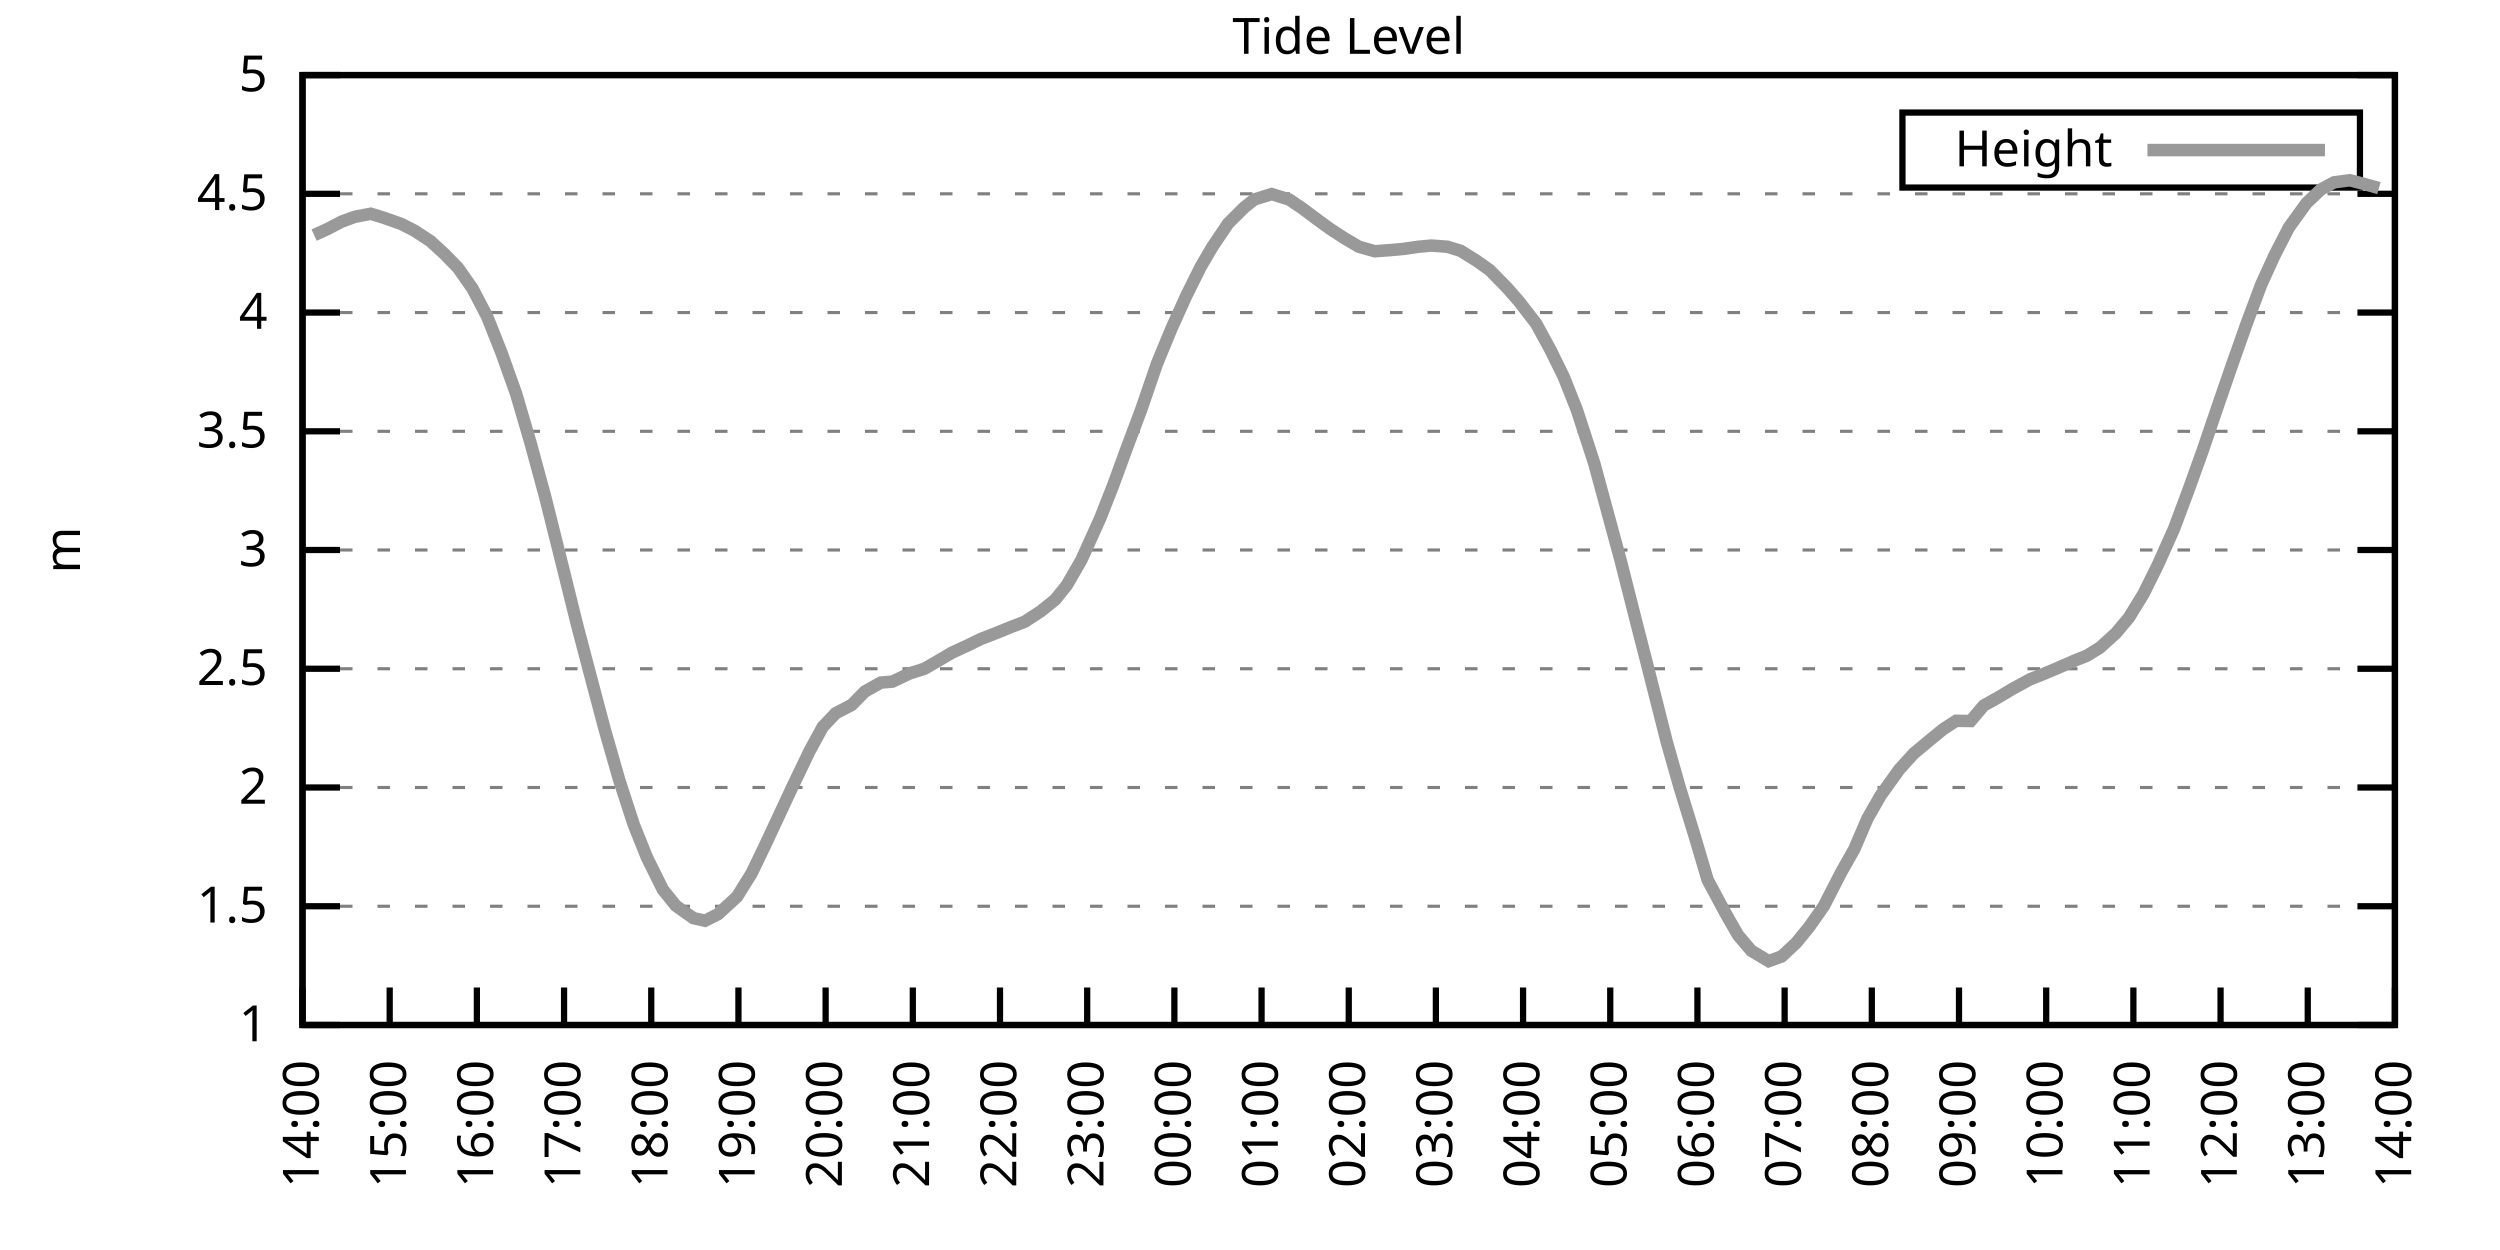
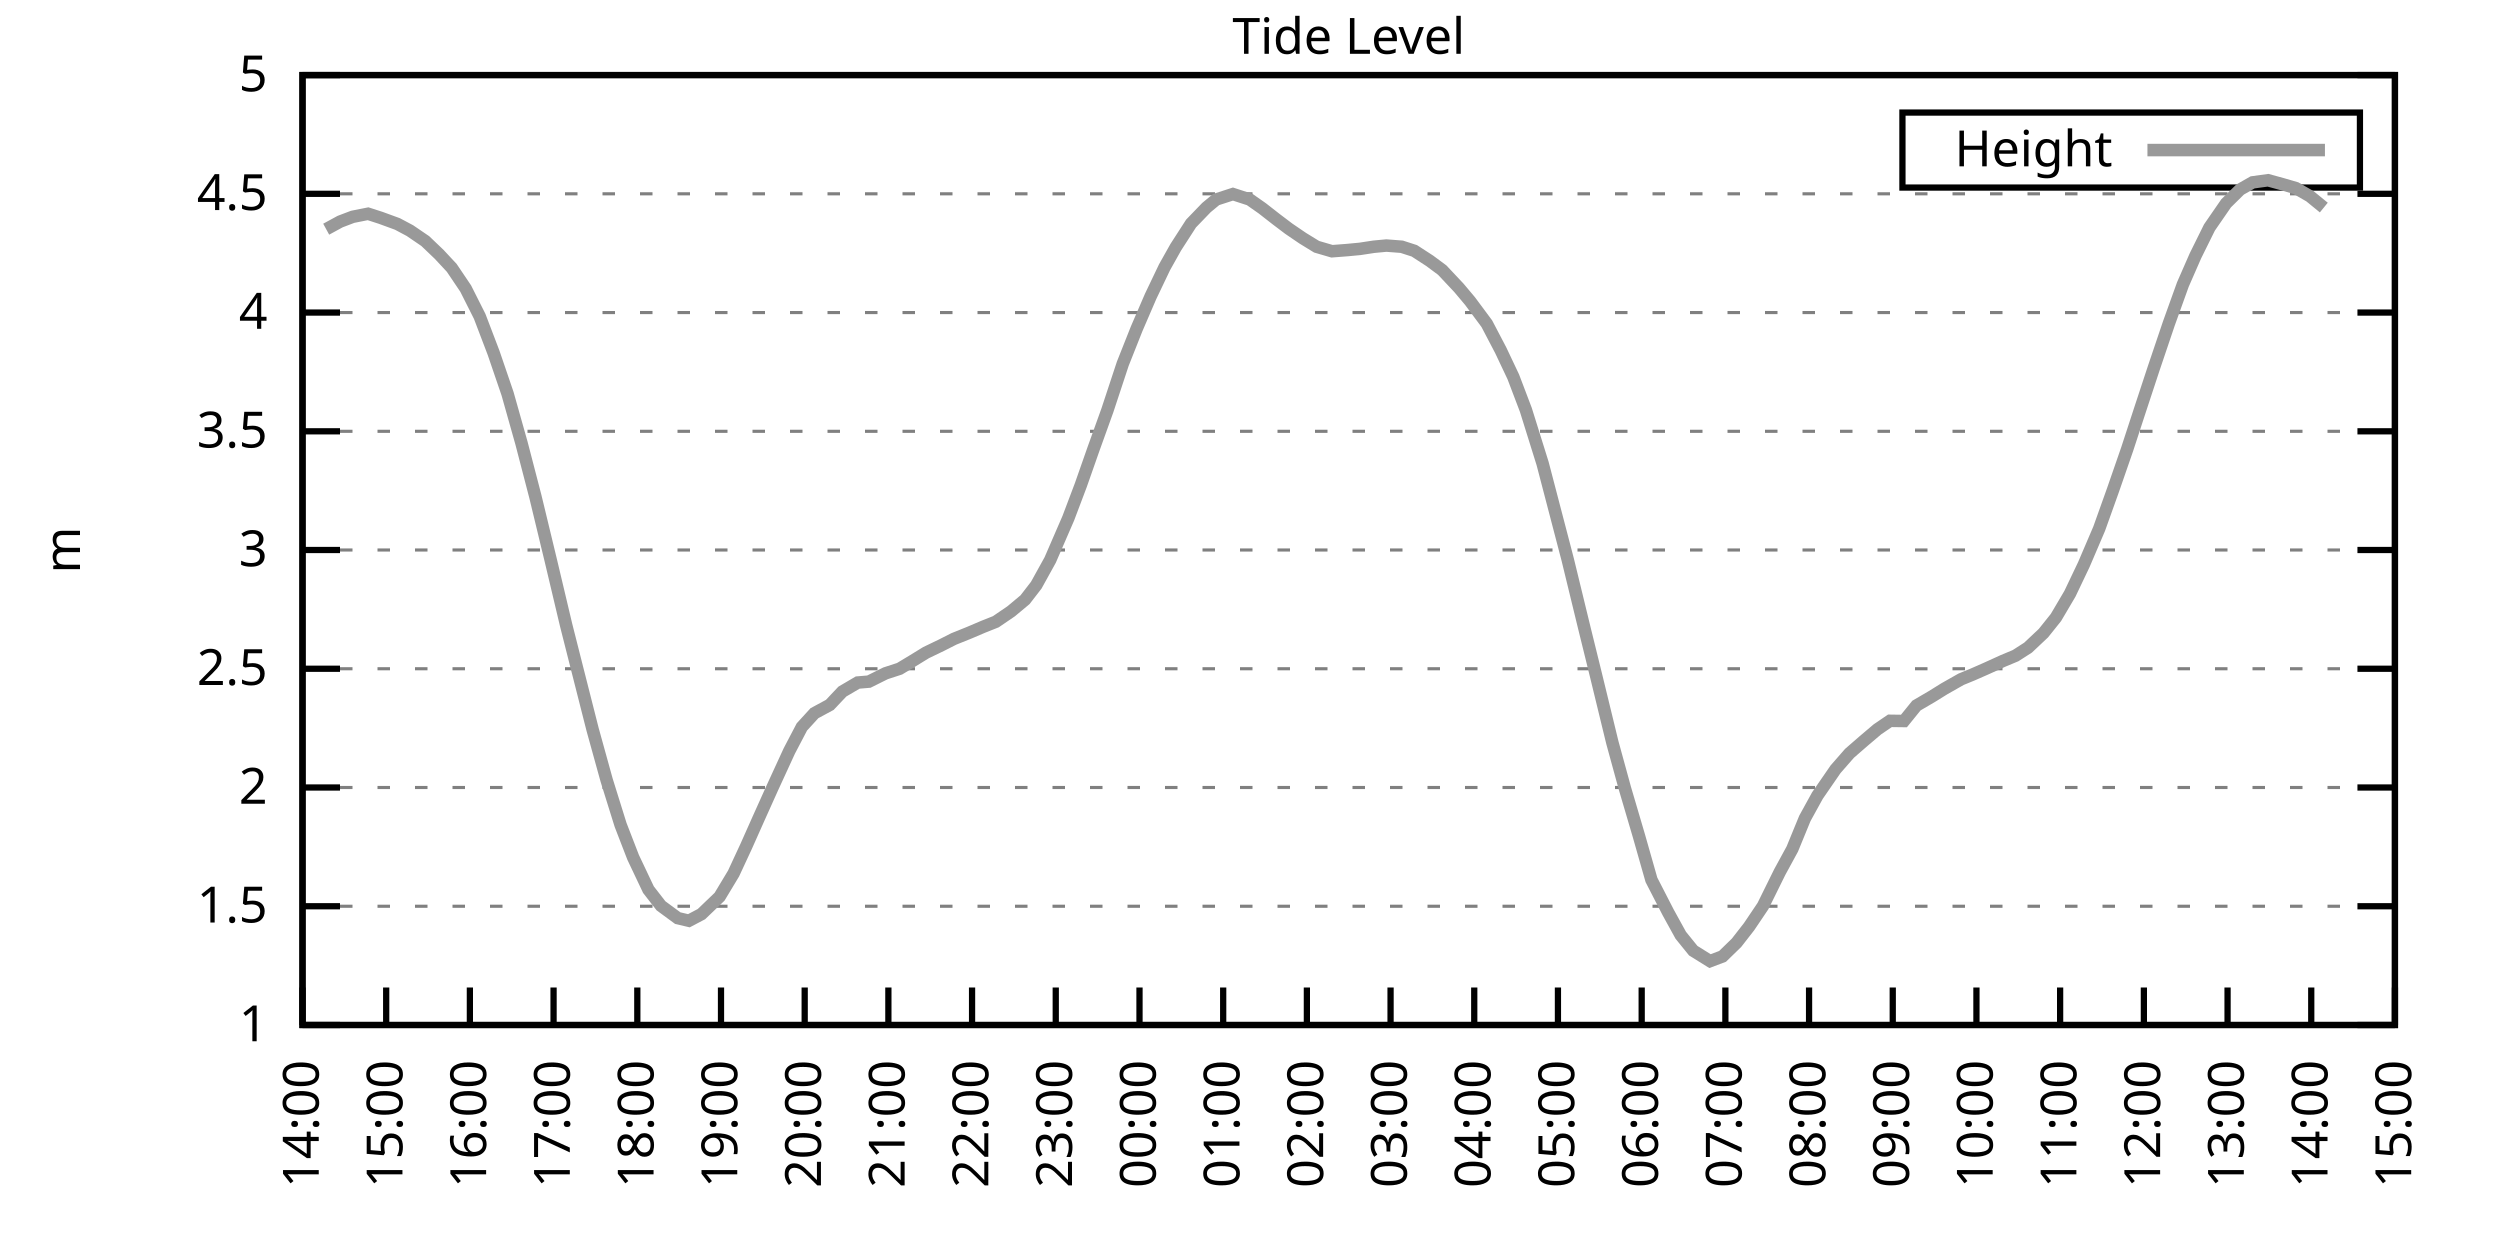
<svg xmlns="http://www.w3.org/2000/svg" xmlns:xlink="http://www.w3.org/1999/xlink" width="400" height="200" viewBox="0 0 400 200">
  <g id="gnuplot_canvas">
    <rect x="0" y="0" width="400" height="200" fill="none" />
    <defs>
      <circle id="gpDot" r="0.5" stroke-width="0.5" stroke="currentColor" />
      <path id="gpPt0" stroke-width="0.333" stroke="currentColor" d="M-1,0 h2 M0,-1 v2" />
      <path id="gpPt1" stroke-width="0.333" stroke="currentColor" d="M-1,-1 L1,1 M1,-1 L-1,1" />
      <path id="gpPt2" stroke-width="0.333" stroke="currentColor" d="M-1,0 L1,0 M0,-1 L0,1 M-1,-1 L1,1 M-1,1 L1,-1" />
      <rect id="gpPt3" stroke-width="0.333" stroke="currentColor" x="-1" y="-1" width="2" height="2" />
      <rect id="gpPt4" stroke-width="0.333" stroke="currentColor" fill="currentColor" x="-1" y="-1" width="2" height="2" />
      <circle id="gpPt5" stroke-width="0.333" stroke="currentColor" cx="0" cy="0" r="1" />
      <use xlink:href="#gpPt5" id="gpPt6" fill="currentColor" stroke="none" />
      <path id="gpPt7" stroke-width="0.333" stroke="currentColor" d="M0,-1.33 L-1.33,0.67 L1.33,0.67 z" />
      <use xlink:href="#gpPt7" id="gpPt8" fill="currentColor" stroke="none" />
      <use xlink:href="#gpPt7" id="gpPt9" stroke="currentColor" transform="rotate(180)" />
      <use xlink:href="#gpPt9" id="gpPt10" fill="currentColor" stroke="none" />
      <use xlink:href="#gpPt3" id="gpPt11" stroke="currentColor" transform="rotate(45)" />
      <use xlink:href="#gpPt11" id="gpPt12" fill="currentColor" stroke="none" />
      <path id="gpPt13" stroke-width="0.333" stroke="currentColor" d="M0,1.330 L1.265,0.411 L0.782,-1.067 L-0.782,-1.076 L-1.265,0.411 z" />
      <use xlink:href="#gpPt13" id="gpPt14" fill="currentColor" stroke="none" />
      <filter id="textbox" filterUnits="objectBoundingBox" x="0" y="0" height="1" width="1">
        <feFlood flood-color="white" flood-opacity="1" result="bgnd" />
        <feComposite in="SourceGraphic" in2="bgnd" operator="atop" />
      </filter>
      <filter id="greybox" filterUnits="objectBoundingBox" x="0" y="0" height="1" width="1">
        <feFlood flood-color="lightgrey" flood-opacity="1" result="grey" />
        <feComposite in="SourceGraphic" in2="grey" operator="atop" />
      </filter>
    </defs>
    <g fill="none" color="white" stroke="currentColor" stroke-width="1.00" stroke-linecap="butt" stroke-linejoin="miter">
</g>
    <g fill="none" color="black" stroke="currentColor" stroke-width="1.00" stroke-linecap="butt" stroke-linejoin="miter">
      <g stroke="none" shape-rendering="crispEdges">
        <polygon fill="rgb(255, 255, 255)" points="48.40,164.00 383.18,164.00 383.18,12.02 48.40,12.02 " />
      </g>
    </g>
    <g fill="none" color="black" stroke="currentColor" stroke-width="1.00" stroke-linecap="butt" stroke-linejoin="miter">
</g>
    <g fill="none" color="black" stroke="black" stroke-width="0.50" stroke-linecap="butt" stroke-linejoin="miter">
</g>
    <g fill="none" color="gray" stroke="currentColor" stroke-width="0.50" stroke-linecap="butt" stroke-linejoin="miter">
      <path stroke="gray" stroke-dasharray="2,4" class="gridline" d="M48.40,164.00 L383.19,164.00  " />
    </g>
    <g fill="none" color="gray" stroke="gray" stroke-width="1.00" stroke-linecap="butt" stroke-linejoin="miter">
</g>
    <g fill="none" color="black" stroke="currentColor" stroke-width="1.00" stroke-linecap="butt" stroke-linejoin="miter">
      <path stroke="black" d="M48.40,164.00 L54.40,164.00 M383.19,164.00 L377.19,164.00  " />
      <g transform="translate(42.80,166.60)" stroke="none" fill="black" font-family="Sans" font-size="8.00" text-anchor="end">
        <text>
          <tspan font-family="Sans"> 1</tspan>
        </text>
      </g>
    </g>
    <g fill="none" color="black" stroke="currentColor" stroke-width="1.00" stroke-linecap="butt" stroke-linejoin="miter">
</g>
    <g fill="none" color="black" stroke="black" stroke-width="0.50" stroke-linecap="butt" stroke-linejoin="miter">
</g>
    <g fill="none" color="gray" stroke="currentColor" stroke-width="0.50" stroke-linecap="butt" stroke-linejoin="miter">
      <path stroke="gray" stroke-dasharray="2,4" class="gridline" d="M48.40,145.00 L383.19,145.00  " />
    </g>
    <g fill="none" color="gray" stroke="gray" stroke-width="1.00" stroke-linecap="butt" stroke-linejoin="miter">
</g>
    <g fill="none" color="black" stroke="currentColor" stroke-width="1.00" stroke-linecap="butt" stroke-linejoin="miter">
      <path stroke="black" d="M48.40,145.00 L54.40,145.00 M383.19,145.00 L377.19,145.00  " />
      <g transform="translate(42.80,147.60)" stroke="none" fill="black" font-family="Sans" font-size="8.00" text-anchor="end">
        <text>
          <tspan font-family="Sans"> 1.5</tspan>
        </text>
      </g>
    </g>
    <g fill="none" color="black" stroke="currentColor" stroke-width="1.00" stroke-linecap="butt" stroke-linejoin="miter">
</g>
    <g fill="none" color="black" stroke="black" stroke-width="0.50" stroke-linecap="butt" stroke-linejoin="miter">
</g>
    <g fill="none" color="gray" stroke="currentColor" stroke-width="0.50" stroke-linecap="butt" stroke-linejoin="miter">
      <path stroke="gray" stroke-dasharray="2,4" class="gridline" d="M48.40,126.00 L383.19,126.00  " />
    </g>
    <g fill="none" color="gray" stroke="gray" stroke-width="1.00" stroke-linecap="butt" stroke-linejoin="miter">
</g>
    <g fill="none" color="black" stroke="currentColor" stroke-width="1.00" stroke-linecap="butt" stroke-linejoin="miter">
      <path stroke="black" d="M48.40,126.00 L54.40,126.00 M383.19,126.00 L377.19,126.00  " />
      <g transform="translate(42.80,128.60)" stroke="none" fill="black" font-family="Sans" font-size="8.00" text-anchor="end">
        <text>
          <tspan font-family="Sans"> 2</tspan>
        </text>
      </g>
    </g>
    <g fill="none" color="black" stroke="currentColor" stroke-width="1.00" stroke-linecap="butt" stroke-linejoin="miter">
</g>
    <g fill="none" color="black" stroke="black" stroke-width="0.50" stroke-linecap="butt" stroke-linejoin="miter">
</g>
    <g fill="none" color="gray" stroke="currentColor" stroke-width="0.50" stroke-linecap="butt" stroke-linejoin="miter">
      <path stroke="gray" stroke-dasharray="2,4" class="gridline" d="M48.40,107.00 L383.19,107.00  " />
    </g>
    <g fill="none" color="gray" stroke="gray" stroke-width="1.00" stroke-linecap="butt" stroke-linejoin="miter">
</g>
    <g fill="none" color="black" stroke="currentColor" stroke-width="1.00" stroke-linecap="butt" stroke-linejoin="miter">
      <path stroke="black" d="M48.40,107.00 L54.40,107.00 M383.19,107.00 L377.19,107.00  " />
      <g transform="translate(42.80,109.60)" stroke="none" fill="black" font-family="Sans" font-size="8.00" text-anchor="end">
        <text>
          <tspan font-family="Sans"> 2.5</tspan>
        </text>
      </g>
    </g>
    <g fill="none" color="black" stroke="currentColor" stroke-width="1.00" stroke-linecap="butt" stroke-linejoin="miter">
</g>
    <g fill="none" color="black" stroke="black" stroke-width="0.50" stroke-linecap="butt" stroke-linejoin="miter">
</g>
    <g fill="none" color="gray" stroke="currentColor" stroke-width="0.50" stroke-linecap="butt" stroke-linejoin="miter">
      <path stroke="gray" stroke-dasharray="2,4" class="gridline" d="M48.40,88.00 L383.19,88.00  " />
    </g>
    <g fill="none" color="gray" stroke="gray" stroke-width="1.00" stroke-linecap="butt" stroke-linejoin="miter">
</g>
    <g fill="none" color="black" stroke="currentColor" stroke-width="1.00" stroke-linecap="butt" stroke-linejoin="miter">
      <path stroke="black" d="M48.40,88.00 L54.40,88.00 M383.19,88.00 L377.19,88.00  " />
      <g transform="translate(42.80,90.60)" stroke="none" fill="black" font-family="Sans" font-size="8.00" text-anchor="end">
        <text>
          <tspan font-family="Sans"> 3</tspan>
        </text>
      </g>
    </g>
    <g fill="none" color="black" stroke="currentColor" stroke-width="1.00" stroke-linecap="butt" stroke-linejoin="miter">
</g>
    <g fill="none" color="black" stroke="black" stroke-width="0.50" stroke-linecap="butt" stroke-linejoin="miter">
</g>
    <g fill="none" color="gray" stroke="currentColor" stroke-width="0.50" stroke-linecap="butt" stroke-linejoin="miter">
      <path stroke="gray" stroke-dasharray="2,4" class="gridline" d="M48.40,69.01 L383.19,69.01  " />
    </g>
    <g fill="none" color="gray" stroke="gray" stroke-width="1.00" stroke-linecap="butt" stroke-linejoin="miter">
</g>
    <g fill="none" color="black" stroke="currentColor" stroke-width="1.00" stroke-linecap="butt" stroke-linejoin="miter">
      <path stroke="black" d="M48.40,69.01 L54.40,69.01 M383.19,69.01 L377.19,69.01  " />
      <g transform="translate(42.80,71.61)" stroke="none" fill="black" font-family="Sans" font-size="8.00" text-anchor="end">
        <text>
          <tspan font-family="Sans"> 3.5</tspan>
        </text>
      </g>
    </g>
    <g fill="none" color="black" stroke="currentColor" stroke-width="1.00" stroke-linecap="butt" stroke-linejoin="miter">
</g>
    <g fill="none" color="black" stroke="black" stroke-width="0.50" stroke-linecap="butt" stroke-linejoin="miter">
</g>
    <g fill="none" color="gray" stroke="currentColor" stroke-width="0.50" stroke-linecap="butt" stroke-linejoin="miter">
      <path stroke="gray" stroke-dasharray="2,4" class="gridline" d="M48.40,50.01 L383.19,50.01  " />
    </g>
    <g fill="none" color="gray" stroke="gray" stroke-width="1.00" stroke-linecap="butt" stroke-linejoin="miter">
</g>
    <g fill="none" color="black" stroke="currentColor" stroke-width="1.00" stroke-linecap="butt" stroke-linejoin="miter">
      <path stroke="black" d="M48.40,50.01 L54.40,50.01 M383.19,50.01 L377.19,50.01  " />
      <g transform="translate(42.80,52.61)" stroke="none" fill="black" font-family="Sans" font-size="8.00" text-anchor="end">
        <text>
          <tspan font-family="Sans"> 4</tspan>
        </text>
      </g>
    </g>
    <g fill="none" color="black" stroke="currentColor" stroke-width="1.00" stroke-linecap="butt" stroke-linejoin="miter">
</g>
    <g fill="none" color="black" stroke="black" stroke-width="0.50" stroke-linecap="butt" stroke-linejoin="miter">
</g>
    <g fill="none" color="gray" stroke="currentColor" stroke-width="0.50" stroke-linecap="butt" stroke-linejoin="miter">
      <path stroke="gray" stroke-dasharray="2,4" class="gridline" d="M48.40,31.01 L383.19,31.01  " />
    </g>
    <g fill="none" color="gray" stroke="gray" stroke-width="1.00" stroke-linecap="butt" stroke-linejoin="miter">
</g>
    <g fill="none" color="black" stroke="currentColor" stroke-width="1.00" stroke-linecap="butt" stroke-linejoin="miter">
      <path stroke="black" d="M48.40,31.01 L54.40,31.01 M383.19,31.01 L377.19,31.01  " />
      <g transform="translate(42.80,33.61)" stroke="none" fill="black" font-family="Sans" font-size="8.00" text-anchor="end">
        <text>
          <tspan font-family="Sans"> 4.5</tspan>
        </text>
      </g>
    </g>
    <g fill="none" color="black" stroke="currentColor" stroke-width="1.00" stroke-linecap="butt" stroke-linejoin="miter">
</g>
    <g fill="none" color="black" stroke="black" stroke-width="0.50" stroke-linecap="butt" stroke-linejoin="miter">
</g>
    <g fill="none" color="gray" stroke="currentColor" stroke-width="0.50" stroke-linecap="butt" stroke-linejoin="miter">
      <path stroke="gray" stroke-dasharray="2,4" class="gridline" d="M48.40,12.01 L383.19,12.01  " />
    </g>
    <g fill="none" color="gray" stroke="gray" stroke-width="1.00" stroke-linecap="butt" stroke-linejoin="miter">
</g>
    <g fill="none" color="black" stroke="currentColor" stroke-width="1.00" stroke-linecap="butt" stroke-linejoin="miter">
      <path stroke="black" d="M48.40,12.01 L54.40,12.01 M383.19,12.01 L377.19,12.01  " />
      <g transform="translate(42.80,14.61)" stroke="none" fill="black" font-family="Sans" font-size="8.00" text-anchor="end">
        <text>
          <tspan font-family="Sans"> 5</tspan>
        </text>
      </g>
    </g>
    <g fill="none" color="black" stroke="currentColor" stroke-width="1.00" stroke-linecap="butt" stroke-linejoin="miter">
      <path stroke="black" d="M48.40,164.00 L48.40,158.00  " />
      <g transform="translate(51.00,169.60) rotate(270.00)" stroke="none" fill="black" font-family="Sans" font-size="8.00" text-anchor="end">
        <text>
          <tspan font-family="Sans">14:00</tspan>
        </text>
      </g>
    </g>
    <g fill="none" color="black" stroke="currentColor" stroke-width="1.00" stroke-linecap="butt" stroke-linejoin="miter">
-       <path stroke="black" d="M62.35,164.00 L62.35,158.00  " />
-       <g transform="translate(64.95,169.60) rotate(270.00)" stroke="none" fill="black" font-family="Sans" font-size="8.00" text-anchor="end">
+       <path stroke="black" d="M61.79,164.00 L61.79,158.00  " />
+       <g transform="translate(64.39,169.60) rotate(270.00)" stroke="none" fill="black" font-family="Sans" font-size="8.00" text-anchor="end">
        <text>
          <tspan font-family="Sans">15:00</tspan>
        </text>
      </g>
    </g>
    <g fill="none" color="black" stroke="currentColor" stroke-width="1.00" stroke-linecap="butt" stroke-linejoin="miter">
-       <path stroke="black" d="M76.30,164.00 L76.30,158.00  " />
-       <g transform="translate(78.90,169.60) rotate(270.00)" stroke="none" fill="black" font-family="Sans" font-size="8.00" text-anchor="end">
+       <path stroke="black" d="M75.18,164.00 L75.18,158.00  " />
+       <g transform="translate(77.78,169.60) rotate(270.00)" stroke="none" fill="black" font-family="Sans" font-size="8.00" text-anchor="end">
        <text>
          <tspan font-family="Sans">16:00</tspan>
        </text>
      </g>
    </g>
    <g fill="none" color="black" stroke="currentColor" stroke-width="1.00" stroke-linecap="butt" stroke-linejoin="miter">
-       <path stroke="black" d="M90.25,164.00 L90.25,158.00  " />
-       <g transform="translate(92.85,169.60) rotate(270.00)" stroke="none" fill="black" font-family="Sans" font-size="8.00" text-anchor="end">
+       <path stroke="black" d="M88.57,164.00 L88.57,158.00  " />
+       <g transform="translate(91.17,169.60) rotate(270.00)" stroke="none" fill="black" font-family="Sans" font-size="8.00" text-anchor="end">
        <text>
          <tspan font-family="Sans">17:00</tspan>
        </text>
      </g>
    </g>
    <g fill="none" color="black" stroke="currentColor" stroke-width="1.00" stroke-linecap="butt" stroke-linejoin="miter">
-       <path stroke="black" d="M104.20,164.00 L104.20,158.00  " />
-       <g transform="translate(106.80,169.60) rotate(270.00)" stroke="none" fill="black" font-family="Sans" font-size="8.00" text-anchor="end">
+       <path stroke="black" d="M101.97,164.00 L101.97,158.00  " />
+       <g transform="translate(104.57,169.60) rotate(270.00)" stroke="none" fill="black" font-family="Sans" font-size="8.00" text-anchor="end">
        <text>
          <tspan font-family="Sans">18:00</tspan>
        </text>
      </g>
    </g>
    <g fill="none" color="black" stroke="currentColor" stroke-width="1.00" stroke-linecap="butt" stroke-linejoin="miter">
-       <path stroke="black" d="M118.15,164.00 L118.15,158.00  " />
-       <g transform="translate(120.75,169.60) rotate(270.00)" stroke="none" fill="black" font-family="Sans" font-size="8.00" text-anchor="end">
+       <path stroke="black" d="M115.36,164.00 L115.36,158.00  " />
+       <g transform="translate(117.96,169.60) rotate(270.00)" stroke="none" fill="black" font-family="Sans" font-size="8.00" text-anchor="end">
        <text>
          <tspan font-family="Sans">19:00</tspan>
        </text>
      </g>
    </g>
    <g fill="none" color="black" stroke="currentColor" stroke-width="1.00" stroke-linecap="butt" stroke-linejoin="miter">
-       <path stroke="black" d="M132.10,164.00 L132.10,158.00  " />
-       <g transform="translate(134.70,169.60) rotate(270.00)" stroke="none" fill="black" font-family="Sans" font-size="8.00" text-anchor="end">
+       <path stroke="black" d="M128.75,164.00 L128.75,158.00  " />
+       <g transform="translate(131.35,169.60) rotate(270.00)" stroke="none" fill="black" font-family="Sans" font-size="8.00" text-anchor="end">
        <text>
          <tspan font-family="Sans">20:00</tspan>
        </text>
      </g>
    </g>
    <g fill="none" color="black" stroke="currentColor" stroke-width="1.00" stroke-linecap="butt" stroke-linejoin="miter">
-       <path stroke="black" d="M146.05,164.00 L146.05,158.00  " />
-       <g transform="translate(148.65,169.60) rotate(270.00)" stroke="none" fill="black" font-family="Sans" font-size="8.00" text-anchor="end">
+       <path stroke="black" d="M142.14,164.00 L142.14,158.00  " />
+       <g transform="translate(144.74,169.60) rotate(270.00)" stroke="none" fill="black" font-family="Sans" font-size="8.00" text-anchor="end">
        <text>
          <tspan font-family="Sans">21:00</tspan>
        </text>
      </g>
    </g>
    <g fill="none" color="black" stroke="currentColor" stroke-width="1.00" stroke-linecap="butt" stroke-linejoin="miter">
-       <path stroke="black" d="M160.00,164.00 L160.00,158.00  " />
-       <g transform="translate(162.60,169.60) rotate(270.00)" stroke="none" fill="black" font-family="Sans" font-size="8.00" text-anchor="end">
+       <path stroke="black" d="M155.53,164.00 L155.53,158.00  " />
+       <g transform="translate(158.13,169.60) rotate(270.00)" stroke="none" fill="black" font-family="Sans" font-size="8.00" text-anchor="end">
        <text>
          <tspan font-family="Sans">22:00</tspan>
        </text>
      </g>
    </g>
    <g fill="none" color="black" stroke="currentColor" stroke-width="1.00" stroke-linecap="butt" stroke-linejoin="miter">
-       <path stroke="black" d="M173.95,164.00 L173.95,158.00  " />
-       <g transform="translate(176.55,169.60) rotate(270.00)" stroke="none" fill="black" font-family="Sans" font-size="8.00" text-anchor="end">
+       <path stroke="black" d="M168.92,164.00 L168.92,158.00  " />
+       <g transform="translate(171.52,169.60) rotate(270.00)" stroke="none" fill="black" font-family="Sans" font-size="8.00" text-anchor="end">
        <text>
          <tspan font-family="Sans">23:00</tspan>
        </text>
      </g>
    </g>
    <g fill="none" color="black" stroke="currentColor" stroke-width="1.00" stroke-linecap="butt" stroke-linejoin="miter">
-       <path stroke="black" d="M187.90,164.00 L187.90,158.00  " />
-       <g transform="translate(190.50,169.60) rotate(270.00)" stroke="none" fill="black" font-family="Sans" font-size="8.00" text-anchor="end">
+       <path stroke="black" d="M182.32,164.00 L182.32,158.00  " />
+       <g transform="translate(184.92,169.60) rotate(270.00)" stroke="none" fill="black" font-family="Sans" font-size="8.00" text-anchor="end">
        <text>
          <tspan font-family="Sans">00:00</tspan>
        </text>
      </g>
    </g>
    <g fill="none" color="black" stroke="currentColor" stroke-width="1.00" stroke-linecap="butt" stroke-linejoin="miter">
-       <path stroke="black" d="M201.85,164.00 L201.85,158.00  " />
-       <g transform="translate(204.45,169.60) rotate(270.00)" stroke="none" fill="black" font-family="Sans" font-size="8.00" text-anchor="end">
+       <path stroke="black" d="M195.71,164.00 L195.71,158.00  " />
+       <g transform="translate(198.31,169.60) rotate(270.00)" stroke="none" fill="black" font-family="Sans" font-size="8.00" text-anchor="end">
        <text>
          <tspan font-family="Sans">01:00</tspan>
        </text>
      </g>
    </g>
    <g fill="none" color="black" stroke="currentColor" stroke-width="1.00" stroke-linecap="butt" stroke-linejoin="miter">
-       <path stroke="black" d="M215.80,164.00 L215.80,158.00  " />
-       <g transform="translate(218.40,169.60) rotate(270.00)" stroke="none" fill="black" font-family="Sans" font-size="8.00" text-anchor="end">
+       <path stroke="black" d="M209.10,164.00 L209.10,158.00  " />
+       <g transform="translate(211.70,169.60) rotate(270.00)" stroke="none" fill="black" font-family="Sans" font-size="8.00" text-anchor="end">
        <text>
          <tspan font-family="Sans">02:00</tspan>
        </text>
      </g>
    </g>
    <g fill="none" color="black" stroke="currentColor" stroke-width="1.00" stroke-linecap="butt" stroke-linejoin="miter">
-       <path stroke="black" d="M229.74,164.00 L229.74,158.00  " />
-       <g transform="translate(232.34,169.60) rotate(270.00)" stroke="none" fill="black" font-family="Sans" font-size="8.00" text-anchor="end">
+       <path stroke="black" d="M222.49,164.00 L222.49,158.00  " />
+       <g transform="translate(225.09,169.60) rotate(270.00)" stroke="none" fill="black" font-family="Sans" font-size="8.00" text-anchor="end">
        <text>
          <tspan font-family="Sans">03:00</tspan>
        </text>
      </g>
    </g>
    <g fill="none" color="black" stroke="currentColor" stroke-width="1.00" stroke-linecap="butt" stroke-linejoin="miter">
-       <path stroke="black" d="M243.69,164.00 L243.69,158.00  " />
-       <g transform="translate(246.29,169.60) rotate(270.00)" stroke="none" fill="black" font-family="Sans" font-size="8.00" text-anchor="end">
+       <path stroke="black" d="M235.88,164.00 L235.88,158.00  " />
+       <g transform="translate(238.48,169.60) rotate(270.00)" stroke="none" fill="black" font-family="Sans" font-size="8.00" text-anchor="end">
        <text>
          <tspan font-family="Sans">04:00</tspan>
        </text>
      </g>
    </g>
    <g fill="none" color="black" stroke="currentColor" stroke-width="1.00" stroke-linecap="butt" stroke-linejoin="miter">
-       <path stroke="black" d="M257.64,164.00 L257.64,158.00  " />
-       <g transform="translate(260.24,169.60) rotate(270.00)" stroke="none" fill="black" font-family="Sans" font-size="8.00" text-anchor="end">
+       <path stroke="black" d="M249.27,164.00 L249.27,158.00  " />
+       <g transform="translate(251.87,169.60) rotate(270.00)" stroke="none" fill="black" font-family="Sans" font-size="8.00" text-anchor="end">
        <text>
          <tspan font-family="Sans">05:00</tspan>
        </text>
      </g>
    </g>
    <g fill="none" color="black" stroke="currentColor" stroke-width="1.00" stroke-linecap="butt" stroke-linejoin="miter">
-       <path stroke="black" d="M271.59,164.00 L271.59,158.00  " />
-       <g transform="translate(274.19,169.60) rotate(270.00)" stroke="none" fill="black" font-family="Sans" font-size="8.00" text-anchor="end">
+       <path stroke="black" d="M262.67,164.00 L262.67,158.00  " />
+       <g transform="translate(265.27,169.60) rotate(270.00)" stroke="none" fill="black" font-family="Sans" font-size="8.00" text-anchor="end">
        <text>
          <tspan font-family="Sans">06:00</tspan>
        </text>
      </g>
    </g>
    <g fill="none" color="black" stroke="currentColor" stroke-width="1.00" stroke-linecap="butt" stroke-linejoin="miter">
-       <path stroke="black" d="M285.54,164.00 L285.54,158.00  " />
-       <g transform="translate(288.14,169.60) rotate(270.00)" stroke="none" fill="black" font-family="Sans" font-size="8.00" text-anchor="end">
+       <path stroke="black" d="M276.06,164.00 L276.06,158.00  " />
+       <g transform="translate(278.66,169.60) rotate(270.00)" stroke="none" fill="black" font-family="Sans" font-size="8.00" text-anchor="end">
        <text>
          <tspan font-family="Sans">07:00</tspan>
        </text>
      </g>
    </g>
    <g fill="none" color="black" stroke="currentColor" stroke-width="1.00" stroke-linecap="butt" stroke-linejoin="miter">
-       <path stroke="black" d="M299.49,164.00 L299.49,158.00  " />
-       <g transform="translate(302.09,169.60) rotate(270.00)" stroke="none" fill="black" font-family="Sans" font-size="8.00" text-anchor="end">
+       <path stroke="black" d="M289.45,164.00 L289.45,158.00  " />
+       <g transform="translate(292.05,169.60) rotate(270.00)" stroke="none" fill="black" font-family="Sans" font-size="8.00" text-anchor="end">
        <text>
          <tspan font-family="Sans">08:00</tspan>
        </text>
      </g>
    </g>
    <g fill="none" color="black" stroke="currentColor" stroke-width="1.00" stroke-linecap="butt" stroke-linejoin="miter">
-       <path stroke="black" d="M313.44,164.00 L313.44,158.00  " />
-       <g transform="translate(316.04,169.60) rotate(270.00)" stroke="none" fill="black" font-family="Sans" font-size="8.00" text-anchor="end">
+       <path stroke="black" d="M302.84,164.00 L302.84,158.00  " />
+       <g transform="translate(305.44,169.60) rotate(270.00)" stroke="none" fill="black" font-family="Sans" font-size="8.00" text-anchor="end">
        <text>
          <tspan font-family="Sans">09:00</tspan>
        </text>
      </g>
    </g>
    <g fill="none" color="black" stroke="currentColor" stroke-width="1.00" stroke-linecap="butt" stroke-linejoin="miter">
-       <path stroke="black" d="M327.39,164.00 L327.39,158.00  " />
-       <g transform="translate(329.99,169.60) rotate(270.00)" stroke="none" fill="black" font-family="Sans" font-size="8.00" text-anchor="end">
+       <path stroke="black" d="M316.23,164.00 L316.23,158.00  " />
+       <g transform="translate(318.83,169.60) rotate(270.00)" stroke="none" fill="black" font-family="Sans" font-size="8.00" text-anchor="end">
        <text>
          <tspan font-family="Sans">10:00</tspan>
        </text>
      </g>
    </g>
    <g fill="none" color="black" stroke="currentColor" stroke-width="1.00" stroke-linecap="butt" stroke-linejoin="miter">
-       <path stroke="black" d="M341.34,164.00 L341.34,158.00  " />
-       <g transform="translate(343.94,169.60) rotate(270.00)" stroke="none" fill="black" font-family="Sans" font-size="8.00" text-anchor="end">
+       <path stroke="black" d="M329.62,164.00 L329.62,158.00  " />
+       <g transform="translate(332.22,169.60) rotate(270.00)" stroke="none" fill="black" font-family="Sans" font-size="8.00" text-anchor="end">
        <text>
          <tspan font-family="Sans">11:00</tspan>
        </text>
      </g>
    </g>
    <g fill="none" color="black" stroke="currentColor" stroke-width="1.00" stroke-linecap="butt" stroke-linejoin="miter">
-       <path stroke="black" d="M355.29,164.00 L355.29,158.00  " />
-       <g transform="translate(357.89,169.60) rotate(270.00)" stroke="none" fill="black" font-family="Sans" font-size="8.00" text-anchor="end">
+       <path stroke="black" d="M343.02,164.00 L343.02,158.00  " />
+       <g transform="translate(345.62,169.60) rotate(270.00)" stroke="none" fill="black" font-family="Sans" font-size="8.00" text-anchor="end">
        <text>
          <tspan font-family="Sans">12:00</tspan>
        </text>
      </g>
    </g>
    <g fill="none" color="black" stroke="currentColor" stroke-width="1.00" stroke-linecap="butt" stroke-linejoin="miter">
-       <path stroke="black" d="M369.24,164.00 L369.24,158.00  " />
-       <g transform="translate(371.84,169.60) rotate(270.00)" stroke="none" fill="black" font-family="Sans" font-size="8.00" text-anchor="end">
+       <path stroke="black" d="M356.41,164.00 L356.41,158.00  " />
+       <g transform="translate(359.01,169.60) rotate(270.00)" stroke="none" fill="black" font-family="Sans" font-size="8.00" text-anchor="end">
        <text>
          <tspan font-family="Sans">13:00</tspan>
+         </text>
+       </g>
+     </g>
+     <g fill="none" color="black" stroke="currentColor" stroke-width="1.00" stroke-linecap="butt" stroke-linejoin="miter">
+       <path stroke="black" d="M369.80,164.00 L369.80,158.00  " />
+       <g transform="translate(372.40,169.60) rotate(270.00)" stroke="none" fill="black" font-family="Sans" font-size="8.00" text-anchor="end">
+         <text>
+           <tspan font-family="Sans">14:00</tspan>
        </text>
      </g>
    </g>
    <g fill="none" color="black" stroke="currentColor" stroke-width="1.00" stroke-linecap="butt" stroke-linejoin="miter">
      <path stroke="black" d="M383.19,164.00 L383.19,158.00  " />
      <g transform="translate(385.79,169.60) rotate(270.00)" stroke="none" fill="black" font-family="Sans" font-size="8.00" text-anchor="end">
        <text>
-           <tspan font-family="Sans">14:00</tspan>
+           <tspan font-family="Sans">15:00</tspan>
        </text>
      </g>
    </g>
    <g fill="none" color="black" stroke="currentColor" stroke-width="1.00" stroke-linecap="butt" stroke-linejoin="miter">
</g>
    <g fill="none" color="black" stroke="currentColor" stroke-width="1.00" stroke-linecap="butt" stroke-linejoin="miter">
      <path stroke="black" d="M48.40,12.01 L48.40,164.00 L383.19,164.00 L383.19,12.01 L48.40,12.01 Z  " />
    </g>
    <g fill="none" color="black" stroke="currentColor" stroke-width="1.00" stroke-linecap="butt" stroke-linejoin="miter">
</g>
    <g fill="none" color="black" stroke="currentColor" stroke-width="1.00" stroke-linecap="butt" stroke-linejoin="miter">
      <path stroke="black" d="M304.39,30.01 L304.39,18.01 L377.59,18.01 L377.59,30.01 L304.39,30.01 Z  " />
    </g>
    <g id="Tide_level_plot_1">
      <g fill="none" color="white" stroke="black" stroke-width="2.00" stroke-linecap="butt" stroke-linejoin="miter">
</g>
      <g fill="none" color="black" stroke="currentColor" stroke-width="2.00" stroke-linecap="butt" stroke-linejoin="miter">
        <g transform="translate(337.99,26.61)" stroke="none" fill="black" font-family="Sans" font-size="8.00" text-anchor="end">
          <text>
            <tspan font-family="Sans">Height</tspan>
          </text>
        </g>
      </g>
      <g fill="none" color="black" stroke="currentColor" stroke-width="2.00" stroke-linecap="butt" stroke-linejoin="miter">
-         <path stroke="rgb(153, 153, 153)" d="M343.59,24.01 L371.99,24.01 M50.26,37.62 L52.35,36.67 L54.68,35.45 L56.77,34.69 L59.33,34.20 L61.42,34.85   L64.21,35.83 L66.30,36.90 L68.86,38.57 L71.18,40.70 L73.28,42.86 L75.60,46.17 L77.93,50.62 L80.25,56.47   L82.58,63.00 L84.90,70.91 L87.23,79.49 L89.78,89.68 L92.34,100.01 L94.20,107.08 L96.76,116.73 L99.08,124.82   L101.41,131.97 L103.50,137.17 L106.06,142.34 L108.15,144.93 L110.94,146.90 L112.80,147.32 L114.89,146.26 L117.92,143.48   L120.24,139.76 L122.33,135.43 L124.43,130.94 L126.75,125.96 L129.54,120.15 L131.63,116.31 L133.72,114.11 L136.28,112.78   L138.37,110.65 L140.93,109.21 L142.79,109.06 L145.58,107.73 L147.91,107.00 L150.00,105.79 L152.32,104.42 L154.88,103.24   L156.97,102.22 L159.53,101.23 L161.86,100.28 L163.95,99.48 L166.51,97.81 L168.83,95.95 L170.69,93.63 L173.02,89.60   L176.04,82.91 L178.13,77.59 L180.22,71.86 L182.55,65.66 L185.11,58.21 L187.43,52.59 L189.76,47.42 L192.08,42.75   L193.94,39.56 L196.50,35.76 L199.06,33.21 L200.68,31.92 L203.47,31.05 L206.26,31.92 L208.36,33.33 L210.68,35.07   L212.77,36.59 L215.10,38.11 L217.42,39.48 L219.98,40.20 L222.54,40.01 L224.63,39.82 L226.95,39.48 L229.05,39.29   L231.60,39.48 L233.70,40.13 L236.25,41.72 L238.35,43.21 L241.14,46.06 L243.00,48.18 L245.79,51.79 L248.11,56.05   L250.20,60.30 L252.30,65.59 L255.09,74.17 L259.27,89.56 L262.06,100.54 L263.92,107.80 L266.71,118.82 L268.80,126.15   L271.13,133.72 L273.22,140.78 L276.01,145.99 L278.10,149.64 L280.20,152.11 L282.99,153.78 L285.08,153.02 L287.40,150.85   L289.50,148.27 L291.82,144.96 L294.61,139.53 L296.70,135.84 L298.80,130.94 L300.89,127.29 L303.91,123.08 L306.23,120.53   L308.56,118.59 L310.88,116.69 L312.98,115.33 L315.30,115.36 L317.39,112.89 L319.95,111.45 L322.04,110.20 L324.83,108.68   L326.69,107.95 L329.02,106.97 L331.81,105.75 L333.90,104.91 L335.99,103.62 L338.55,101.30 L340.64,98.80 L342.97,95.00   L345.29,90.32 L347.85,84.59 L350.18,78.35 L352.50,71.89 L354.59,65.74 L356.92,58.97 L359.48,51.72 L361.80,45.52   L363.89,40.93 L366.22,36.40 L369.01,32.53 L371.33,30.32 L373.43,29.18 L375.98,28.84 L378.31,29.45 L380.63,30.10    " />
+         <path stroke="rgb(153, 153, 153)" d="M343.59,24.01 L371.99,24.01 M52.19,36.67 L54.43,35.45 L56.43,34.69 L58.89,34.20 L60.90,34.85 L63.58,35.83   L65.59,36.90 L68.04,38.57 L70.27,40.70 L72.28,42.86 L74.51,46.17 L76.75,50.62 L78.98,56.47 L81.21,63.00   L83.44,70.91 L85.67,79.49 L88.13,89.68 L90.58,100.01 L92.37,107.08 L94.82,116.73 L97.06,124.82 L99.29,131.97   L101.30,137.17 L103.75,142.34 L105.76,144.93 L108.44,146.90 L110.22,147.32 L112.23,146.26 L115.13,143.48 L117.37,139.76   L119.38,135.43 L121.38,130.94 L123.62,125.96 L126.29,120.15 L128.30,116.31 L130.31,114.11 L132.77,112.78 L134.78,110.65   L137.23,109.21 L139.02,109.06 L141.69,107.73 L143.93,107.00 L145.94,105.79 L148.17,104.42 L150.62,103.24 L152.63,102.22   L155.09,101.23 L157.32,100.28 L159.33,99.48 L161.78,97.81 L164.01,95.95 L165.80,93.63 L168.03,89.60 L170.93,82.91   L172.94,77.59 L174.95,71.86 L177.18,65.66 L179.64,58.21 L181.87,52.59 L184.10,47.42 L186.33,42.75 L188.12,39.56   L190.57,35.76 L193.03,33.21 L194.59,31.92 L197.27,31.05 L199.95,31.92 L201.96,33.33 L204.19,35.07 L206.20,36.59   L208.43,38.11 L210.66,39.48 L213.12,40.20 L215.57,40.01 L217.58,39.82 L219.81,39.48 L221.82,39.29 L224.28,39.48   L226.29,40.13 L228.74,41.72 L230.75,43.21 L233.43,46.06 L235.21,48.18 L237.89,51.79 L240.12,56.05 L242.13,60.30   L244.14,65.59 L246.82,74.17 L250.84,89.56 L253.51,100.54 L255.30,107.80 L257.98,118.82 L259.99,126.15 L262.22,133.72   L264.23,140.78 L266.91,145.99 L268.92,149.64 L270.92,152.11 L273.60,153.78 L275.61,153.02 L277.84,150.85 L279.85,148.27   L282.08,144.96 L284.76,139.53 L286.77,135.84 L288.78,130.94 L290.79,127.29 L293.69,123.08 L295.92,120.53 L298.15,118.59   L300.39,116.69 L302.39,115.33 L304.63,115.36 L306.63,112.89 L309.09,111.45 L311.10,110.20 L313.78,108.68 L315.56,107.95   L317.79,106.97 L320.47,105.75 L322.48,104.91 L324.49,103.62 L326.95,101.30 L328.95,98.80 L331.19,95.00 L333.42,90.32   L335.87,84.59 L338.10,78.35 L340.34,71.89 L342.35,65.74 L344.58,58.97 L347.03,51.72 L349.26,45.52 L351.27,40.93   L353.51,36.40 L356.18,32.53 L358.42,30.32 L360.42,29.18 L362.88,28.84 L365.11,29.45 L367.34,30.10 L369.58,31.39   L371.81,33.21  " />
      </g>
    </g>
    <g fill="none" color="black" stroke="currentColor" stroke-width="2.00" stroke-linecap="butt" stroke-linejoin="miter">
</g>
    <g fill="none" color="black" stroke="black" stroke-width="1.00" stroke-linecap="butt" stroke-linejoin="miter">
</g>
    <g fill="none" color="black" stroke="currentColor" stroke-width="1.00" stroke-linecap="butt" stroke-linejoin="miter">
      <path stroke="black" d="M48.40,12.01 L48.40,164.00 L383.19,164.00 L383.19,12.01 L48.40,12.01 Z  " />
      <g transform="translate(12.80,88.01) rotate(270.00)" stroke="none" fill="black" font-family="Sans" font-size="8.00" text-anchor="middle">
        <text>
          <tspan font-family="Sans">m</tspan>
        </text>
      </g>
    </g>
    <g fill="none" color="black" stroke="currentColor" stroke-width="1.00" stroke-linecap="butt" stroke-linejoin="miter">
</g>
    <g fill="none" color="black" stroke="currentColor" stroke-width="1.00" stroke-linecap="butt" stroke-linejoin="miter">
      <g transform="translate(215.79,8.61)" stroke="none" fill="black" font-family="Sans" font-size="8.00" text-anchor="middle">
        <text>
          <tspan font-family="Sans">Tide Level</tspan>
        </text>
      </g>
    </g>
    <g fill="none" color="black" stroke="currentColor" stroke-width="1.00" stroke-linecap="butt" stroke-linejoin="miter">
</g>
  </g>
</svg>
